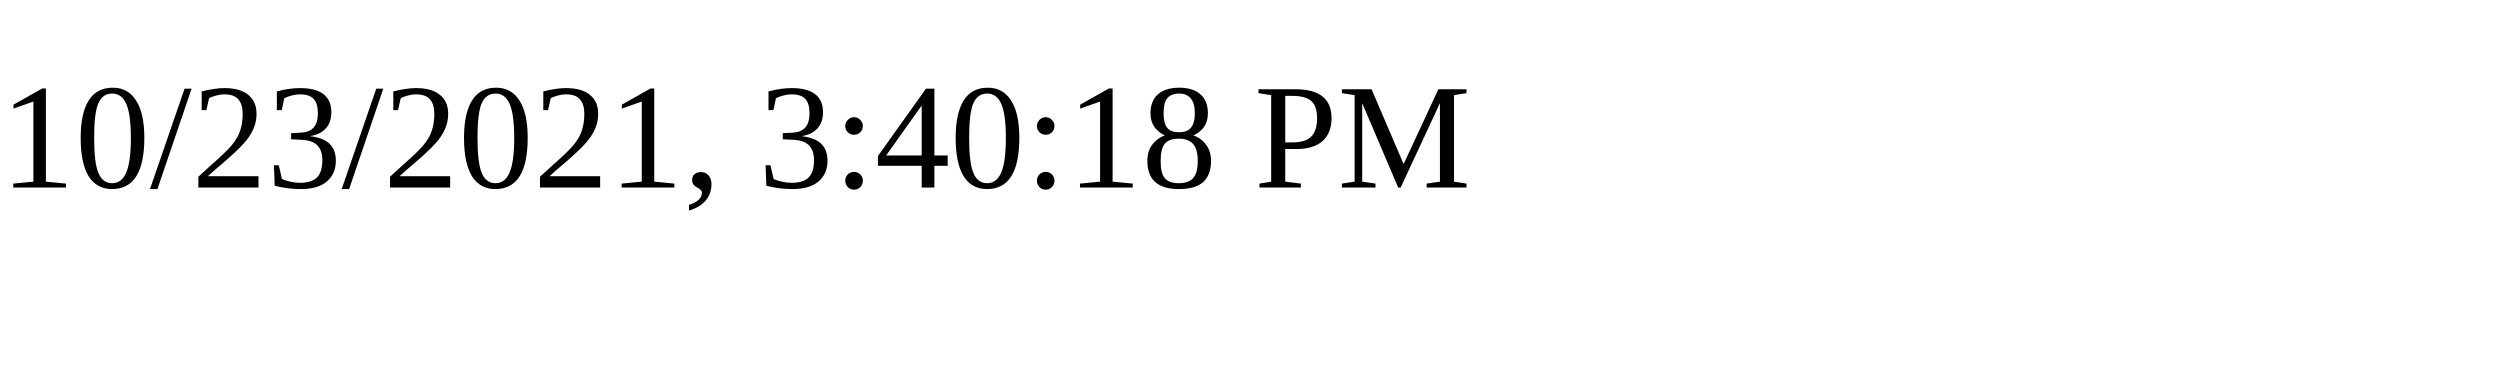
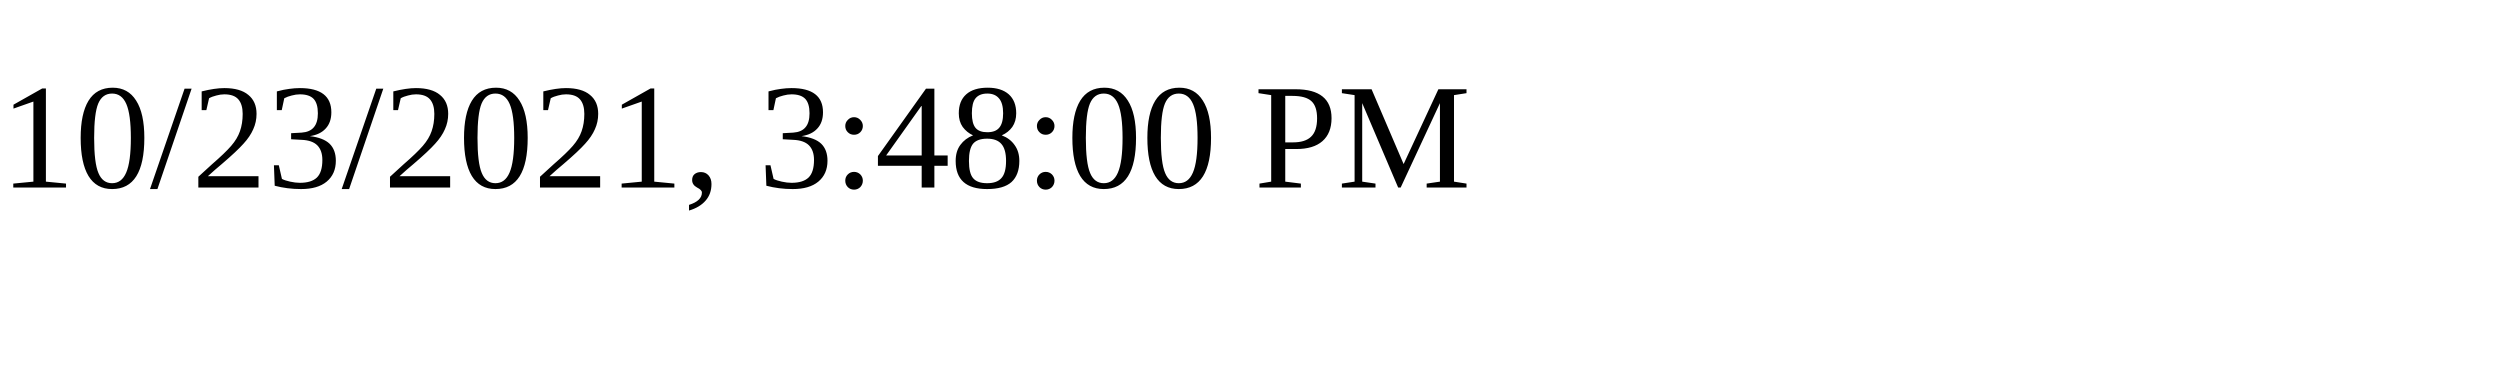
<svg xmlns="http://www.w3.org/2000/svg" height="30" width="200">
-   <text x="0" y="15">10/23/2021, 3:40:18 PM</text>
+   <text x="0" y="15">10/23/2021, 3:48:00 PM</text>
</svg>
